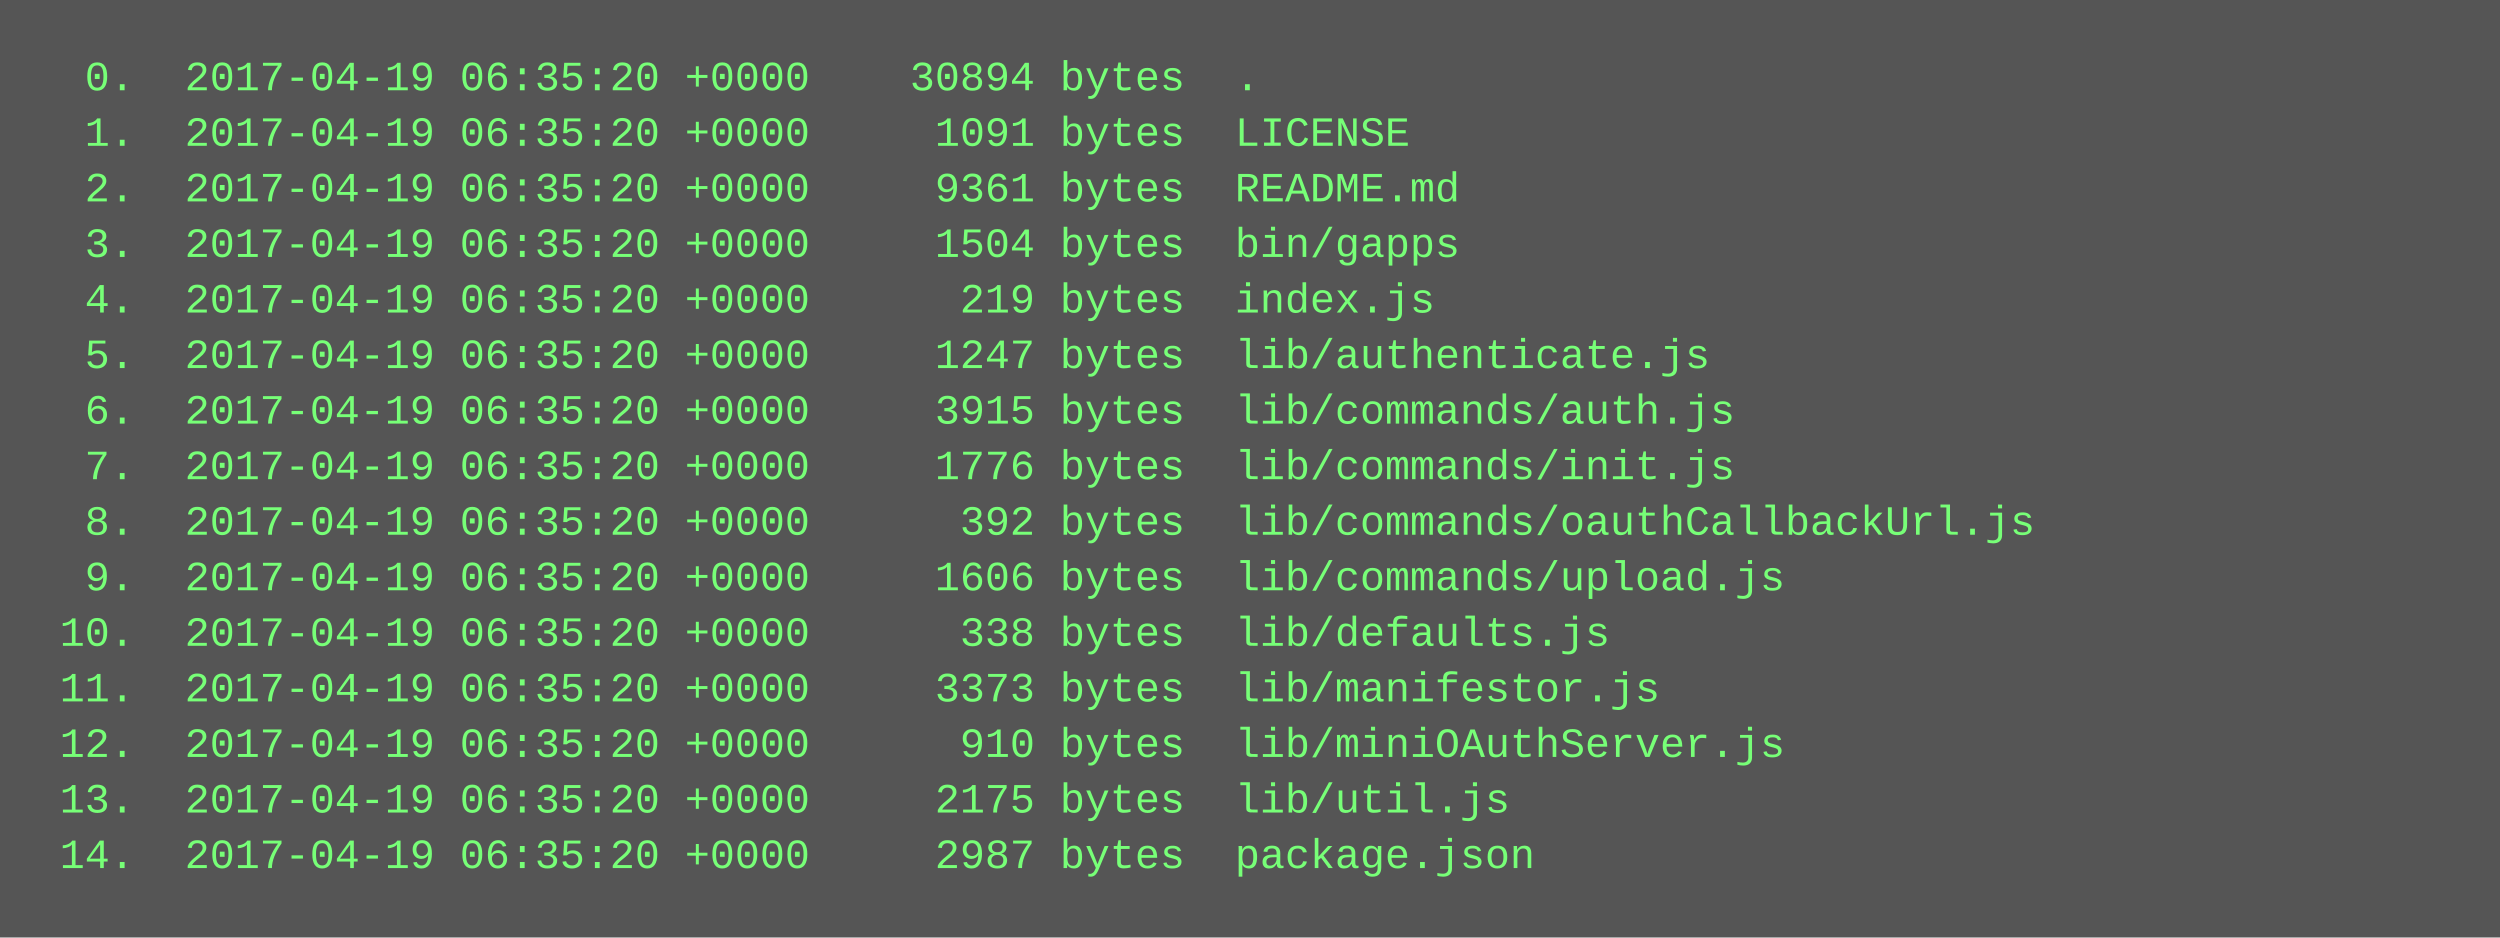
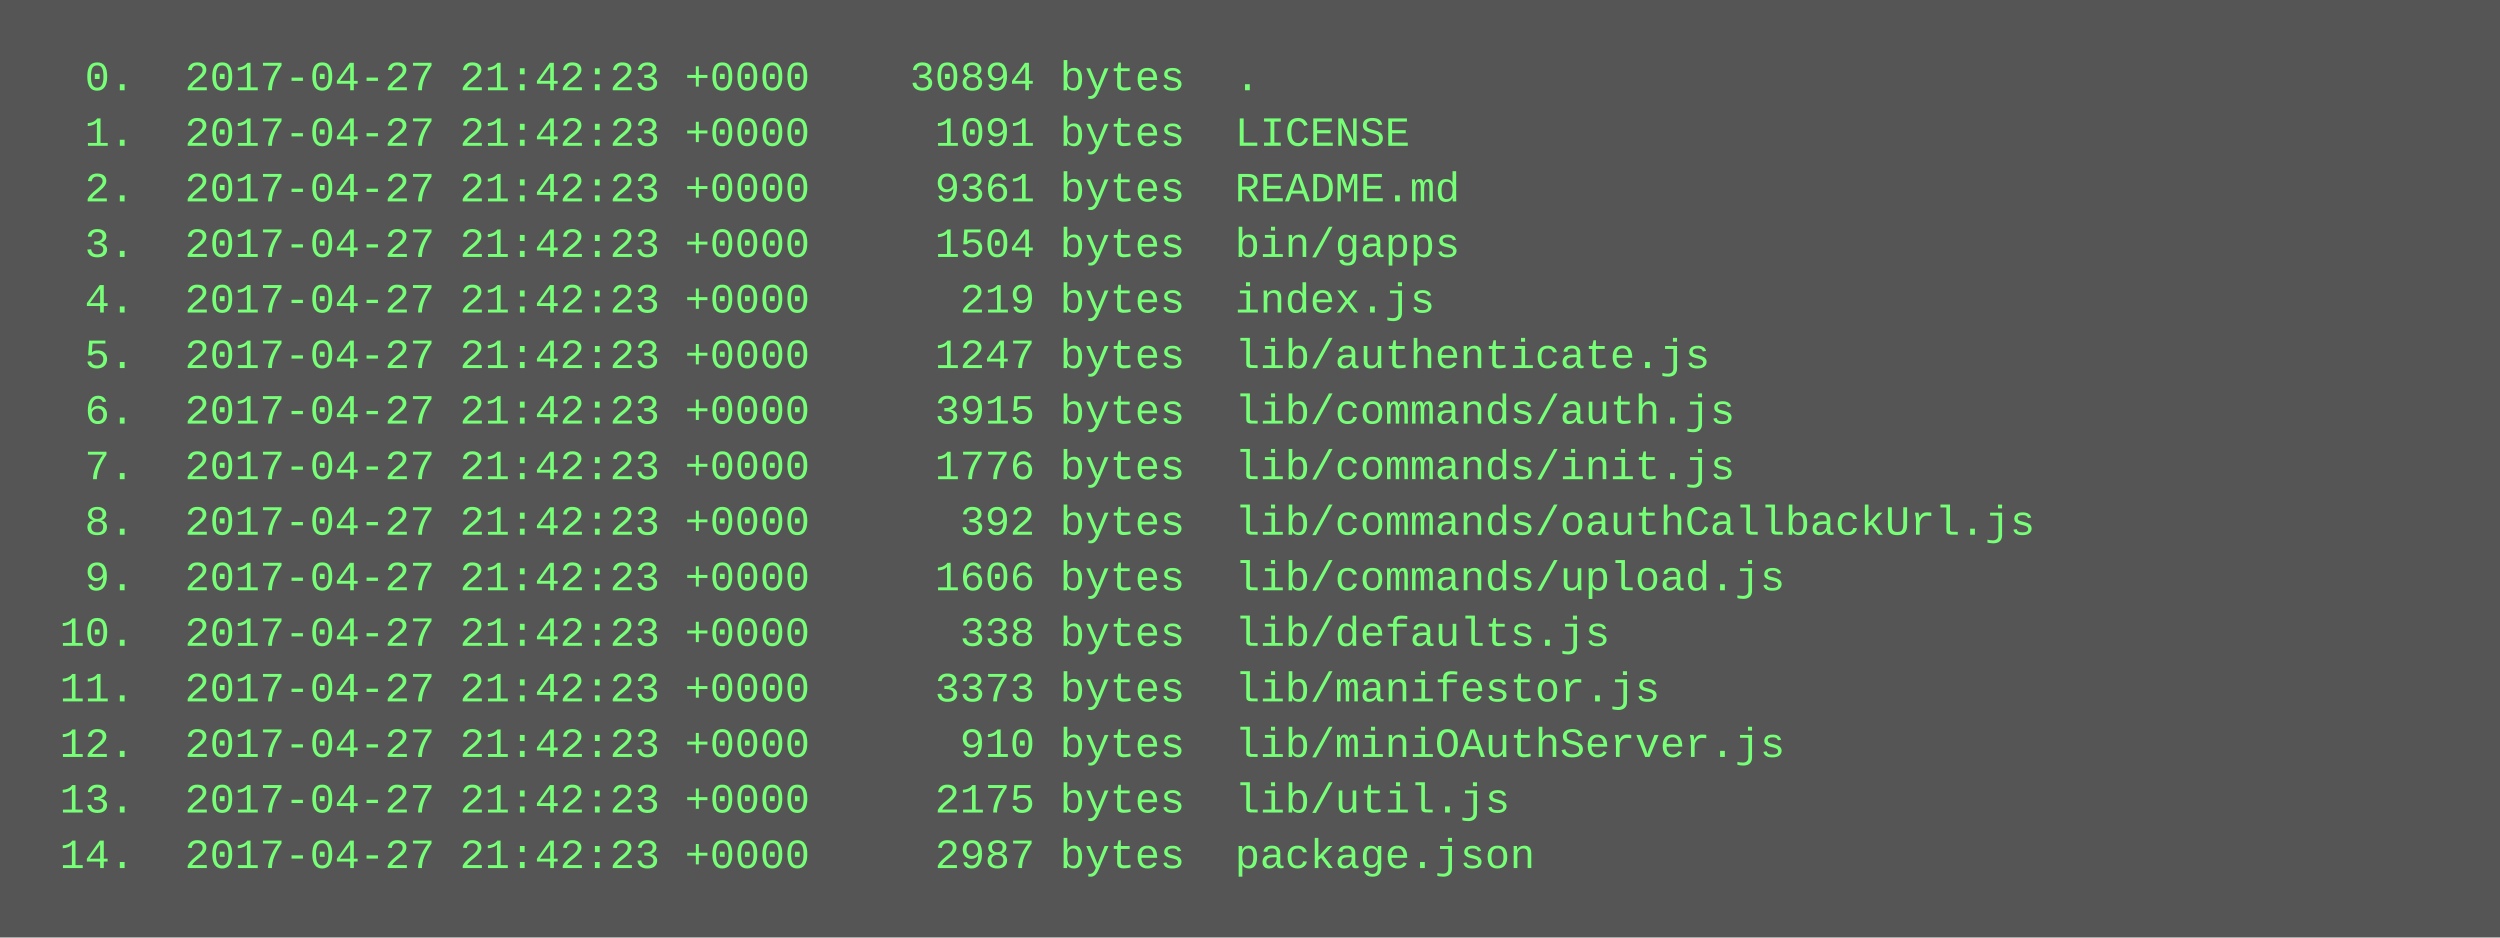
<svg xmlns="http://www.w3.org/2000/svg" height="270" width="720">
  <rect height="270" fill="#555" width="720" />
  <text fill="#7f7" font-family="Courier New" font-size="12" xml:space="preserve">
-     <tspan x="10" y="26">  0.  2017-04-19 06:35:20 +0000    30894 bytes  .</tspan>
-     <tspan x="10" y="42">  1.  2017-04-19 06:35:20 +0000     1091 bytes  LICENSE</tspan>
-     <tspan x="10" y="58">  2.  2017-04-19 06:35:20 +0000     9361 bytes  README.md</tspan>
-     <tspan x="10" y="74">  3.  2017-04-19 06:35:20 +0000     1504 bytes  bin/gapps</tspan>
-     <tspan x="10" y="90">  4.  2017-04-19 06:35:20 +0000      219 bytes  index.js</tspan>
-     <tspan x="10" y="106">  5.  2017-04-19 06:35:20 +0000     1247 bytes  lib/authenticate.js</tspan>
-     <tspan x="10" y="122">  6.  2017-04-19 06:35:20 +0000     3915 bytes  lib/commands/auth.js</tspan>
-     <tspan x="10" y="138">  7.  2017-04-19 06:35:20 +0000     1776 bytes  lib/commands/init.js</tspan>
-     <tspan x="10" y="154">  8.  2017-04-19 06:35:20 +0000      392 bytes  lib/commands/oauthCallbackUrl.js</tspan>
-     <tspan x="10" y="170">  9.  2017-04-19 06:35:20 +0000     1606 bytes  lib/commands/upload.js</tspan>
-     <tspan x="10" y="186"> 10.  2017-04-19 06:35:20 +0000      338 bytes  lib/defaults.js</tspan>
-     <tspan x="10" y="202"> 11.  2017-04-19 06:35:20 +0000     3373 bytes  lib/manifestor.js</tspan>
-     <tspan x="10" y="218"> 12.  2017-04-19 06:35:20 +0000      910 bytes  lib/miniOAuthServer.js</tspan>
-     <tspan x="10" y="234"> 13.  2017-04-19 06:35:20 +0000     2175 bytes  lib/util.js</tspan>
-     <tspan x="10" y="250"> 14.  2017-04-19 06:35:20 +0000     2987 bytes  package.json</tspan>
+     <tspan x="10" y="26">  0.  2017-04-27 21:42:23 +0000    30894 bytes  .</tspan>
+     <tspan x="10" y="42">  1.  2017-04-27 21:42:23 +0000     1091 bytes  LICENSE</tspan>
+     <tspan x="10" y="58">  2.  2017-04-27 21:42:23 +0000     9361 bytes  README.md</tspan>
+     <tspan x="10" y="74">  3.  2017-04-27 21:42:23 +0000     1504 bytes  bin/gapps</tspan>
+     <tspan x="10" y="90">  4.  2017-04-27 21:42:23 +0000      219 bytes  index.js</tspan>
+     <tspan x="10" y="106">  5.  2017-04-27 21:42:23 +0000     1247 bytes  lib/authenticate.js</tspan>
+     <tspan x="10" y="122">  6.  2017-04-27 21:42:23 +0000     3915 bytes  lib/commands/auth.js</tspan>
+     <tspan x="10" y="138">  7.  2017-04-27 21:42:23 +0000     1776 bytes  lib/commands/init.js</tspan>
+     <tspan x="10" y="154">  8.  2017-04-27 21:42:23 +0000      392 bytes  lib/commands/oauthCallbackUrl.js</tspan>
+     <tspan x="10" y="170">  9.  2017-04-27 21:42:23 +0000     1606 bytes  lib/commands/upload.js</tspan>
+     <tspan x="10" y="186"> 10.  2017-04-27 21:42:23 +0000      338 bytes  lib/defaults.js</tspan>
+     <tspan x="10" y="202"> 11.  2017-04-27 21:42:23 +0000     3373 bytes  lib/manifestor.js</tspan>
+     <tspan x="10" y="218"> 12.  2017-04-27 21:42:23 +0000      910 bytes  lib/miniOAuthServer.js</tspan>
+     <tspan x="10" y="234"> 13.  2017-04-27 21:42:23 +0000     2175 bytes  lib/util.js</tspan>
+     <tspan x="10" y="250"> 14.  2017-04-27 21:42:23 +0000     2987 bytes  package.json</tspan>
  </text>
</svg>
